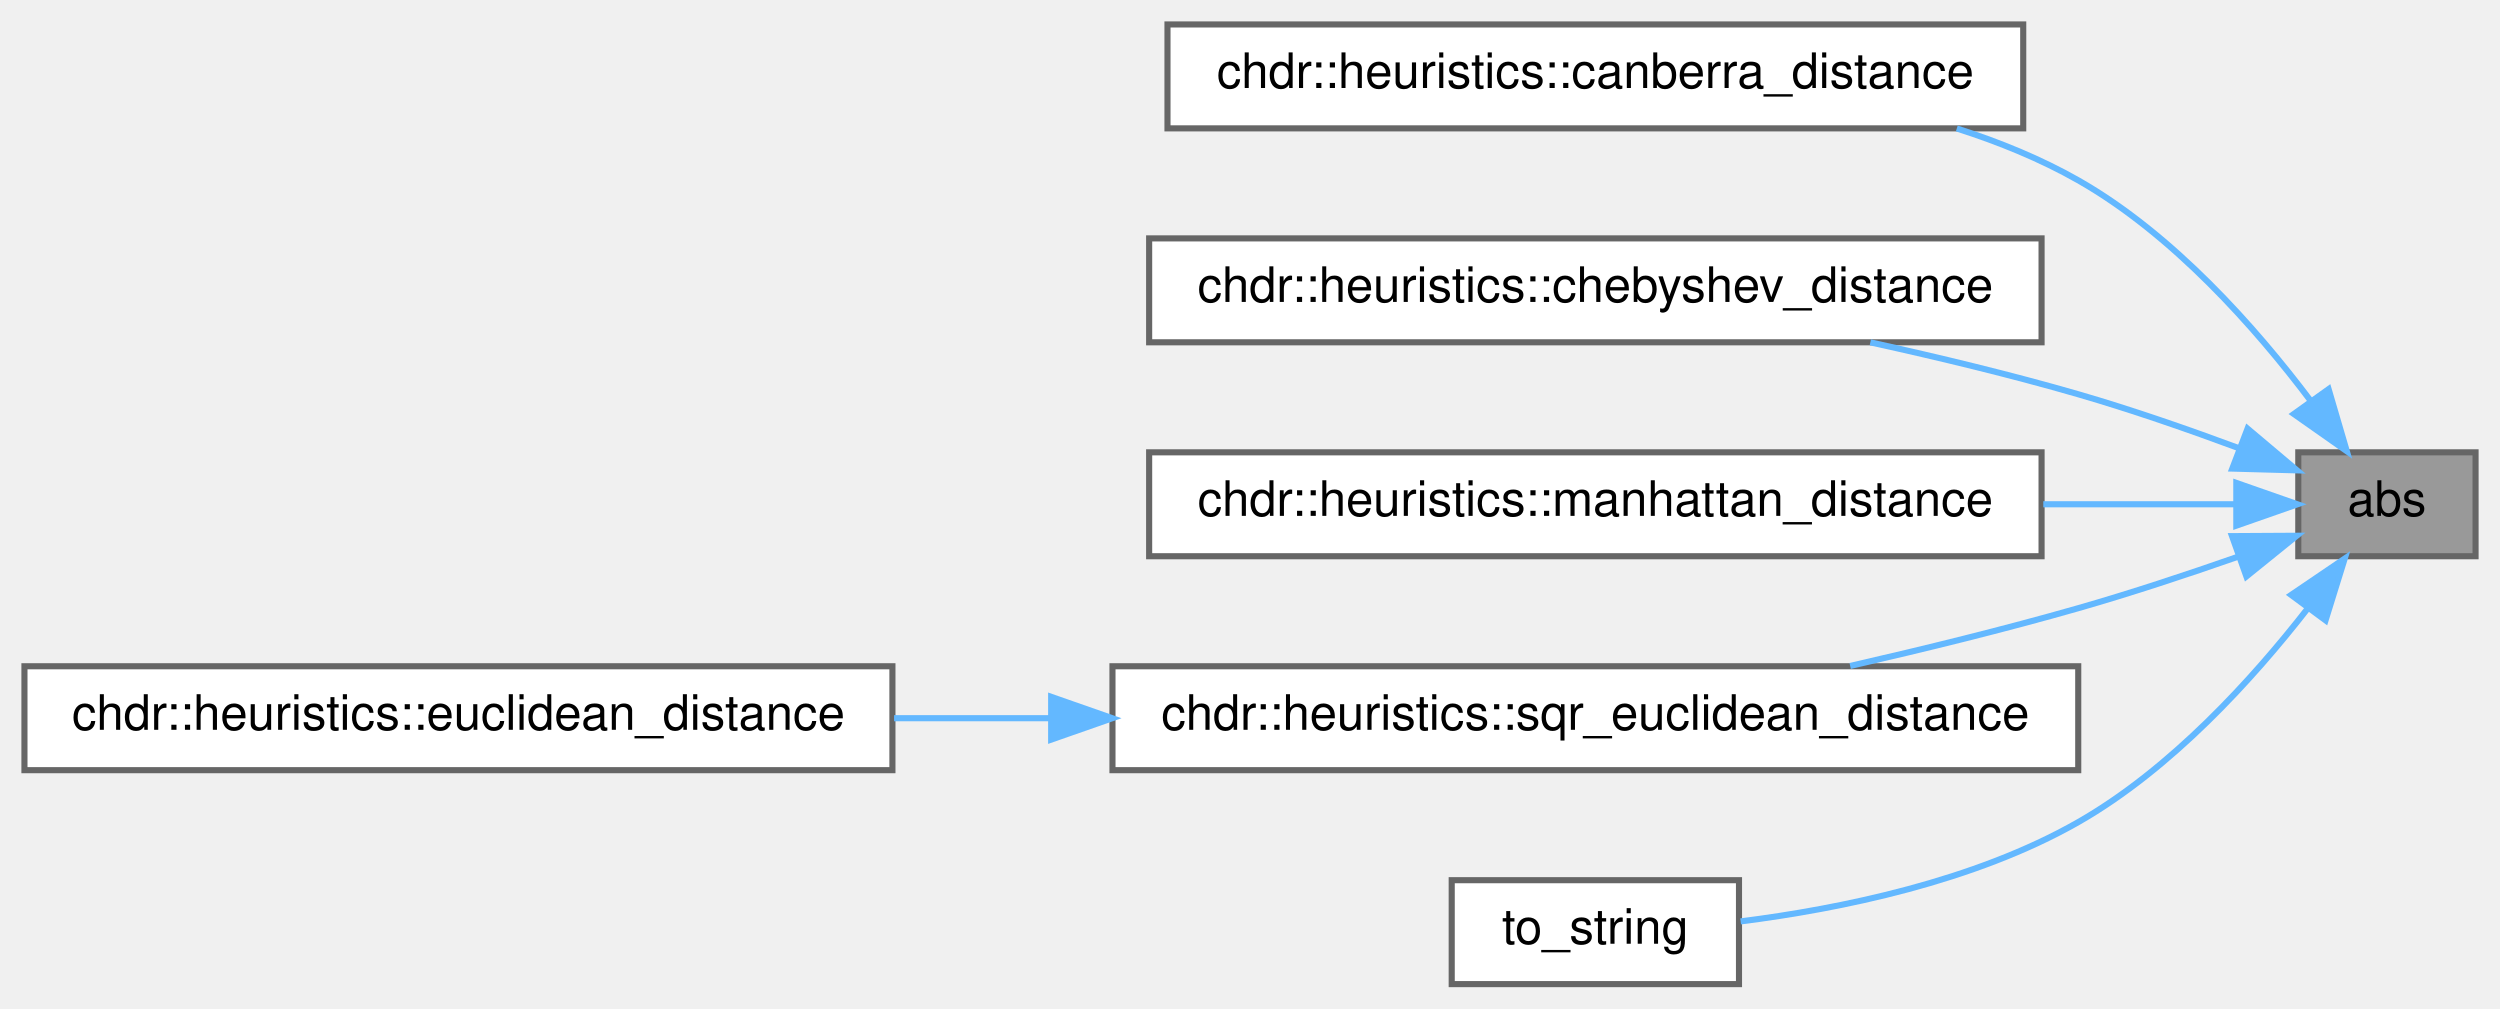
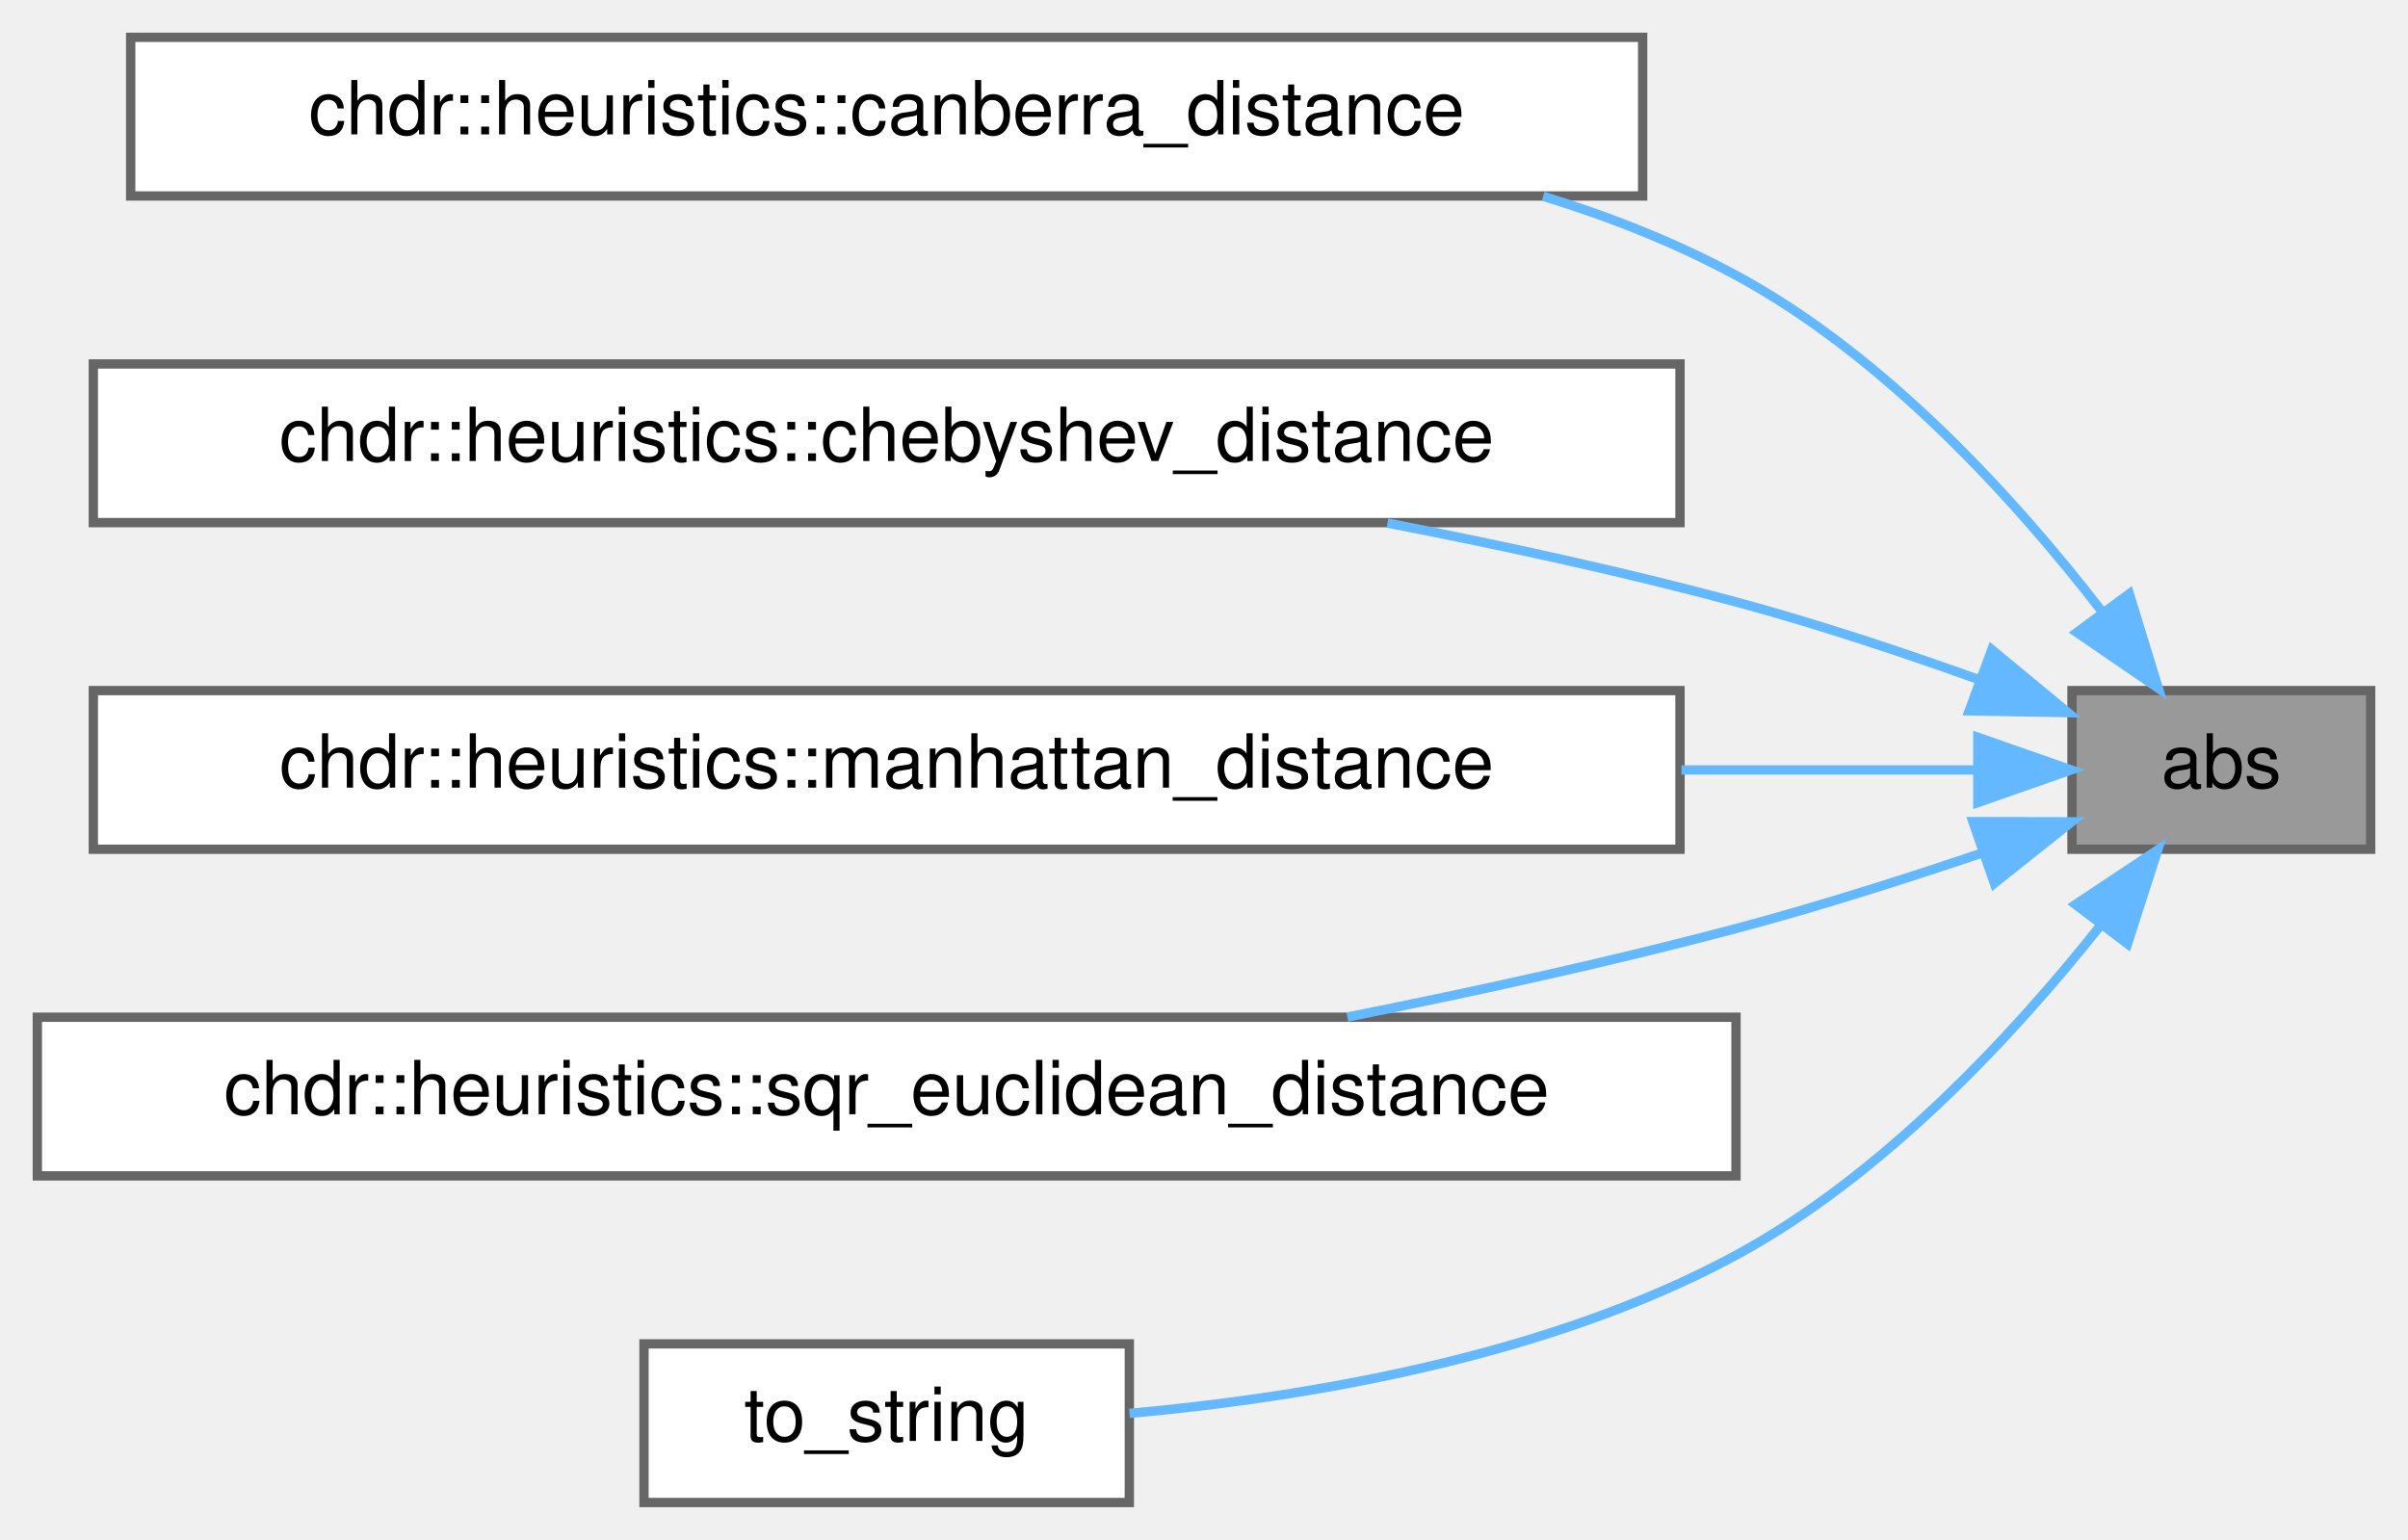
- <svg xmlns="http://www.w3.org/2000/svg" xmlns:xlink="http://www.w3.org/1999/xlink" width="409pt" height="165pt" viewBox="0.00 0.00 409.00 165.00">
+ <svg xmlns="http://www.w3.org/2000/svg" xmlns:xlink="http://www.w3.org/1999/xlink" width="258pt" height="165pt" viewBox="0.00 0.00 258.00 165.00">
  <g id="graph0" class="graph" transform="scale(1 1) rotate(0) translate(4 161)">
    <g id="Node000001" class="node">
      <g id="a_Node000001">
        <a xlink:title="Computes the absolute value of a given arithmetic type.">
-           <polygon fill="#999999" stroke="#666666" points="401,-87 372,-87 372,-70 401,-70 401,-87" />
-           <text text-anchor="middle" x="386.5" y="-76.6" font-family="Helvetica,sans-Serif" font-size="8.00">abs</text>
+           <polygon fill="#999999" stroke="#666666" points="250,-87 218,-87 218,-70 250,-70 250,-87" />
+           <text text-anchor="middle" x="234" y="-76.6" font-family="Helvetica,sans-Serif" font-size="8.00">abs</text>
        </a>
      </g>
    </g>
    <g id="Node000002" class="node">
      <g id="a_Node000002">
        <a xlink:href="../../de/d17/group__Heuristics_ga697263d117f4f386b673e87854c02114.html#ga697263d117f4f386b673e87854c02114" target="_top" xlink:title="Computes the Canberra distance between two nodes.">
-           <polygon fill="white" stroke="#666666" points="327,-157 187,-157 187,-140 327,-140 327,-157" />
-           <text text-anchor="middle" x="257" y="-146.6" font-family="Helvetica,sans-Serif" font-size="8.00">chdr::heuristics::canberra_distance</text>
+           <polygon fill="white" stroke="#666666" points="172,-157 10,-157 10,-140 172,-140 172,-157" />
+           <text text-anchor="middle" x="91" y="-146.6" font-family="Helvetica,sans-Serif" font-size="8.00">chdr::heuristics::canberra_distance</text>
        </a>
      </g>
    </g>
    <g id="edge1_Node000001_Node000002" class="edge">
      <g id="a_edge1_Node000001_Node000002">
        <a xlink:title=" ">
-           <path fill="none" stroke="#63b8ff" d="M374.01,-95.45C365.04,-107.36 351.52,-122.67 336,-131.5 329.86,-134.99 323.06,-137.77 316.13,-139.98" />
-           <polygon fill="#63b8ff" stroke="#63b8ff" points="376.96,-97.34 379.94,-87.18 371.27,-93.27 376.96,-97.34" />
+           <path fill="none" stroke="#63b8ff" d="M221.13,-95.58C211.87,-107.55 197.93,-122.89 182,-131.5 175.57,-134.98 168.54,-137.76 161.34,-139.97" />
+           <polygon fill="#63b8ff" stroke="#63b8ff" points="224.14,-97.38 227.25,-87.25 218.51,-93.23 224.14,-97.38" />
        </a>
      </g>
    </g>
    <g id="Node000003" class="node">
      <g id="a_Node000003">
        <a xlink:href="../../de/d17/group__Heuristics_ga04c87d0bd2d9fd23e93ab7eada84f72c.html#ga04c87d0bd2d9fd23e93ab7eada84f72c" target="_top" xlink:title="Computes the Chebyshev distance between two nodes.">
-           <polygon fill="white" stroke="#666666" points="330,-122 184,-122 184,-105 330,-105 330,-122" />
-           <text text-anchor="middle" x="257" y="-111.6" font-family="Helvetica,sans-Serif" font-size="8.00">chdr::heuristics::chebyshev_distance</text>
+           <polygon fill="white" stroke="#666666" points="176,-122 6,-122 6,-105 176,-105 176,-122" />
+           <text text-anchor="middle" x="91" y="-111.6" font-family="Helvetica,sans-Serif" font-size="8.00">chdr::heuristics::chebyshev_distance</text>
        </a>
      </g>
    </g>
    <g id="edge2_Node000001_Node000003" class="edge">
      <g id="a_edge2_Node000001_Node000003">
        <a xlink:title=" ">
-           <path fill="none" stroke="#63b8ff" d="M362.43,-87.62C354.17,-90.69 344.74,-93.97 336,-96.5 325.08,-99.66 313.16,-102.54 301.99,-104.99" />
-           <polygon fill="#63b8ff" stroke="#63b8ff" points="363.7,-90.88 371.8,-84.05 361.2,-84.34 363.7,-90.88" />
+           <path fill="none" stroke="#63b8ff" d="M208.15,-88.13C199.91,-91.09 190.64,-94.17 182,-96.5 170.02,-99.72 156.99,-102.56 144.66,-104.95" />
+           <polygon fill="#63b8ff" stroke="#63b8ff" points="209.41,-91.39 217.57,-84.64 206.98,-84.83 209.41,-91.39" />
        </a>
      </g>
    </g>
    <g id="Node000004" class="node">
      <g id="a_Node000004">
        <a xlink:href="../../de/d17/group__Heuristics_ga0ae5cd4c8261c2e6b92393ed5e4fb789.html#ga0ae5cd4c8261c2e6b92393ed5e4fb789" target="_top" xlink:title="Calculate the Manhattan distance between two nodes.">
-           <polygon fill="white" stroke="#666666" points="330,-87 184,-87 184,-70 330,-70 330,-87" />
-           <text text-anchor="middle" x="257" y="-76.6" font-family="Helvetica,sans-Serif" font-size="8.00">chdr::heuristics::manhattan_distance</text>
+           <polygon fill="white" stroke="#666666" points="176,-87 6,-87 6,-70 176,-70 176,-87" />
+           <text text-anchor="middle" x="91" y="-76.6" font-family="Helvetica,sans-Serif" font-size="8.00">chdr::heuristics::manhattan_distance</text>
        </a>
      </g>
    </g>
    <g id="edge3_Node000001_Node000004" class="edge">
      <g id="a_edge3_Node000001_Node000004">
        <a xlink:title=" ">
-           <path fill="none" stroke="#63b8ff" d="M361.72,-78.5C352.59,-78.5 341.62,-78.5 330.28,-78.5" />
-           <polygon fill="#63b8ff" stroke="#63b8ff" points="361.86,-82 371.86,-78.5 361.86,-75 361.86,-82" />
+           <path fill="none" stroke="#63b8ff" d="M207.69,-78.5C198.52,-78.5 187.59,-78.5 176.16,-78.5" />
+           <polygon fill="#63b8ff" stroke="#63b8ff" points="207.91,-82 217.91,-78.5 207.91,-75 207.91,-82" />
        </a>
      </g>
    </g>
    <g id="Node000005" class="node">
      <g id="a_Node000005">
        <a xlink:href="../../de/d17/group__Heuristics_ga2fe90d2468d08f5dc0157ff297b921ab.html#ga2fe90d2468d08f5dc0157ff297b921ab" target="_top" xlink:title="Computes the squared Euclidean distance between two nodes.">
-           <polygon fill="white" stroke="#666666" points="336,-52 178,-52 178,-35 336,-35 336,-52" />
-           <text text-anchor="middle" x="257" y="-41.6" font-family="Helvetica,sans-Serif" font-size="8.00">chdr::heuristics::sqr_euclidean_distance</text>
+           <polygon fill="white" stroke="#666666" points="182,-52 0,-52 0,-35 182,-35 182,-52" />
+           <text text-anchor="middle" x="91" y="-41.6" font-family="Helvetica,sans-Serif" font-size="8.00">chdr::heuristics::sqr_euclidean_distance</text>
        </a>
      </g>
    </g>
    <g id="edge4_Node000001_Node000005" class="edge">
      <g id="a_edge4_Node000001_Node000005">
        <a xlink:title=" ">
-           <path fill="none" stroke="#63b8ff" d="M362.1,-69.91C353.9,-67.04 344.6,-63.96 336,-61.5 323.98,-58.06 310.76,-54.81 298.69,-52.05" />
-           <polygon fill="#63b8ff" stroke="#63b8ff" points="361.16,-73.29 371.75,-73.35 363.51,-66.69 361.16,-73.29" />
-         </a>
-       </g>
-     </g>
-     <g id="Node000007" class="node">
-       <g id="a_Node000007">
-         <a xlink:href="../../d2/dcb/structchdr_1_1utils_acad2a572d66e0496dbb846b093aea3a6.html#acad2a572d66e0496dbb846b093aea3a6" target="_top" xlink:title="Converts a duration in seconds to a formatted string representation.">
-           <polygon fill="white" stroke="#666666" points="280.5,-17 233.5,-17 233.5,0 280.5,0 280.5,-17" />
-           <text text-anchor="middle" x="257" y="-6.6" font-family="Helvetica,sans-Serif" font-size="8.00">to_string</text>
-         </a>
-       </g>
-     </g>
-     <g id="edge6_Node000001_Node000007" class="edge">
-       <g id="a_edge6_Node000001_Node000007">
-         <a xlink:title=" ">
-           <path fill="none" stroke="#63b8ff" d="M373.6,-61.53C364.59,-49.94 351.18,-35.16 336,-26.5 318.98,-16.79 297.05,-12.32 280.77,-10.26" />
-           <polygon fill="#63b8ff" stroke="#63b8ff" points="370.83,-63.67 379.6,-69.62 376.46,-59.51 370.83,-63.67" />
+           <path fill="none" stroke="#63b8ff" d="M208.46,-69.63C200.13,-66.81 190.72,-63.82 182,-61.5 168.6,-57.94 153.92,-54.72 140.36,-52.02" />
+           <polygon fill="#63b8ff" stroke="#63b8ff" points="207.38,-72.96 217.97,-72.94 209.68,-66.35 207.38,-72.96" />
        </a>
      </g>
    </g>
    <g id="Node000006" class="node">
      <g id="a_Node000006">
-         <a xlink:href="../../de/d17/group__Heuristics_ga9af3a430ef8b7efb6fec1dc3069a2e16.html#ga9af3a430ef8b7efb6fec1dc3069a2e16" target="_top" xlink:title="Computes the Euclidean distance between two nodes.">
-           <polygon fill="white" stroke="#666666" points="142,-52 0,-52 0,-35 142,-35 142,-52" />
-           <text text-anchor="middle" x="71" y="-41.6" font-family="Helvetica,sans-Serif" font-size="8.00">chdr::heuristics::euclidean_distance</text>
+         <a xlink:href="../../d2/dcb/structchdr_1_1utils_acad2a572d66e0496dbb846b093aea3a6.html#acad2a572d66e0496dbb846b093aea3a6" target="_top" xlink:title="Converts a duration in seconds to a formatted string representation.">
+           <polygon fill="white" stroke="#666666" points="117,-17 65,-17 65,0 117,0 117,-17" />
+           <text text-anchor="middle" x="91" y="-6.6" font-family="Helvetica,sans-Serif" font-size="8.00">to_string</text>
        </a>
      </g>
    </g>
-     <g id="edge5_Node000005_Node000006" class="edge">
-       <g id="a_edge5_Node000005_Node000006">
+     <g id="edge5_Node000001_Node000006" class="edge">
+       <g id="a_edge5_Node000001_Node000006">
        <a xlink:title=" ">
-           <path fill="none" stroke="#63b8ff" d="M167.91,-43.5C159.31,-43.5 150.66,-43.5 142.27,-43.5" />
-           <polygon fill="#63b8ff" stroke="#63b8ff" points="167.97,-47 177.97,-43.5 167.97,-40 167.97,-47" />
+           <path fill="none" stroke="#63b8ff" d="M221.03,-61.8C211.72,-50.08 197.77,-35.04 182,-26.5 161.82,-15.57 135.87,-11.25 117.02,-9.55" />
+           <polygon fill="#63b8ff" stroke="#63b8ff" points="218.37,-64.08 227.19,-69.94 223.95,-59.86 218.37,-64.08" />
        </a>
      </g>
    </g>
  </g>
</svg>
